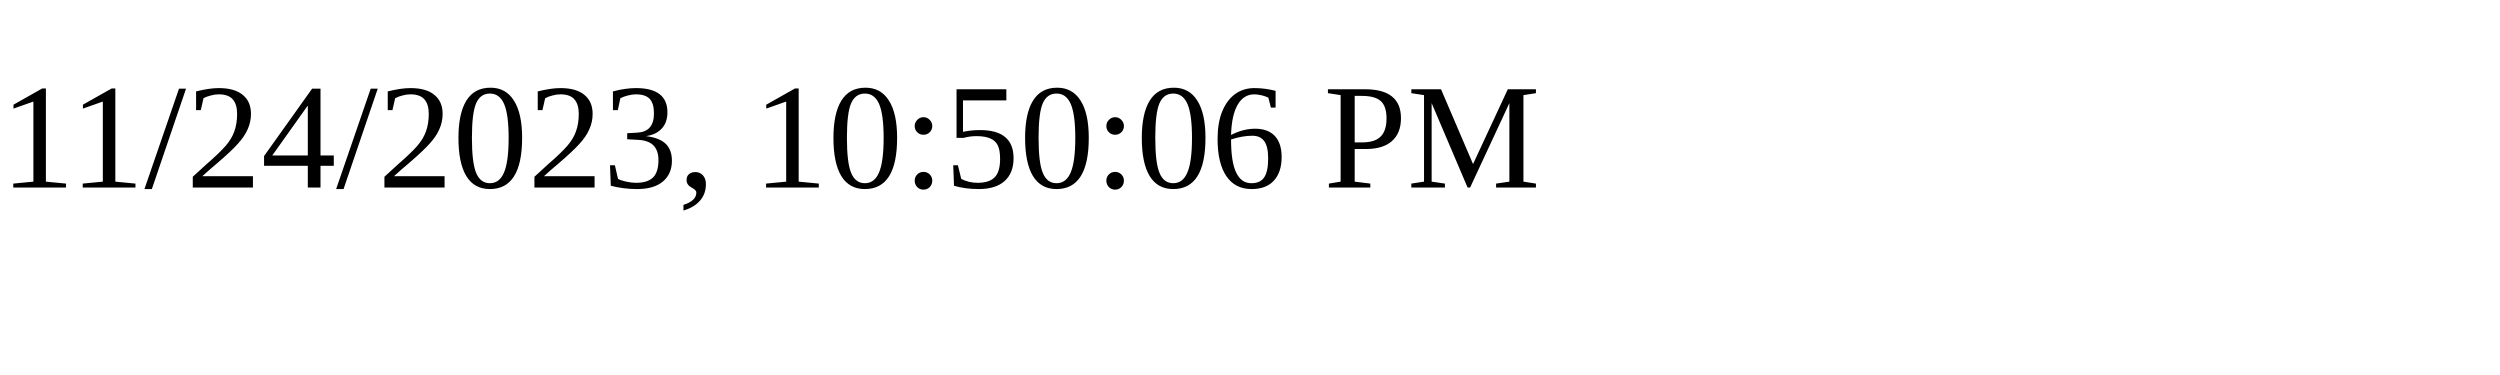
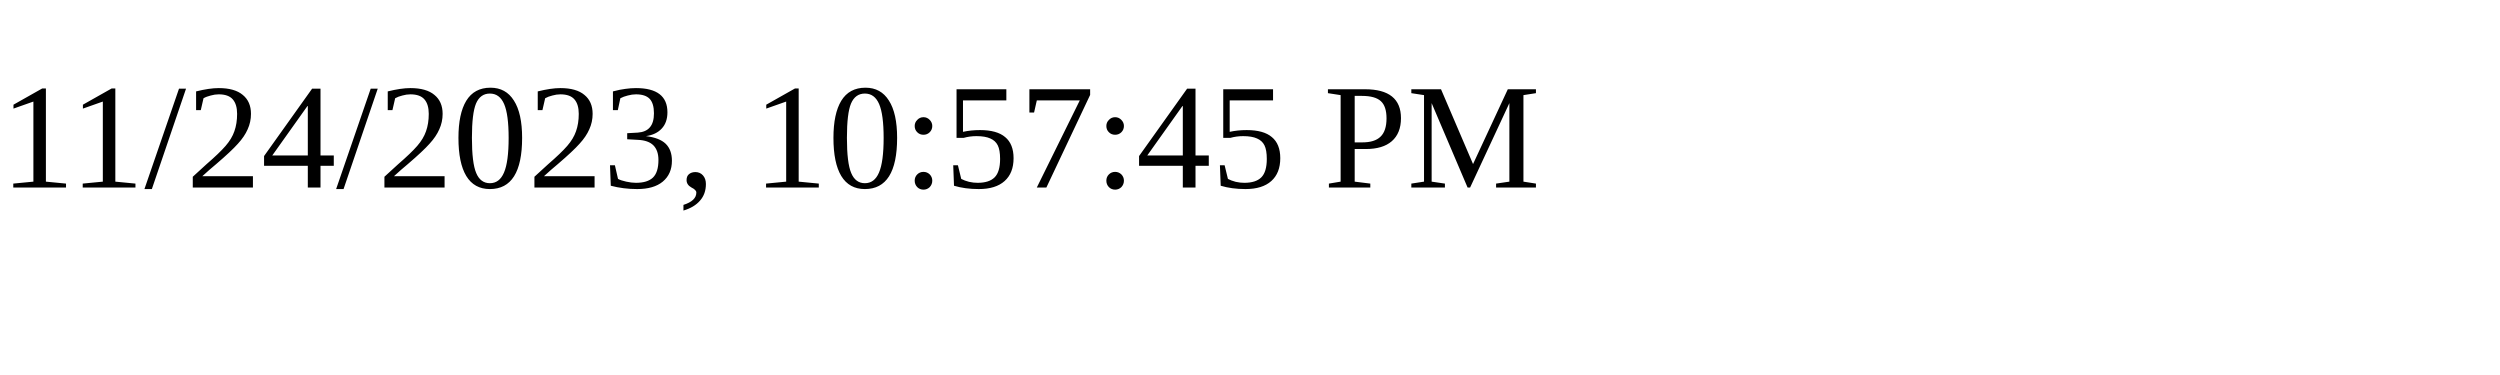
<svg xmlns="http://www.w3.org/2000/svg" height="30" width="200">
-   <text x="0" y="15">11/24/2023, 10:50:06 PM</text>
+   <text x="0" y="15">11/24/2023, 10:57:45 PM</text>
</svg>
